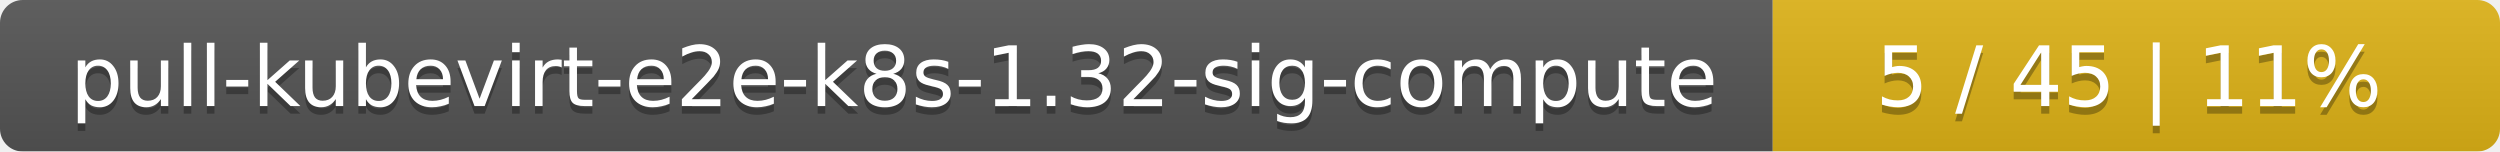
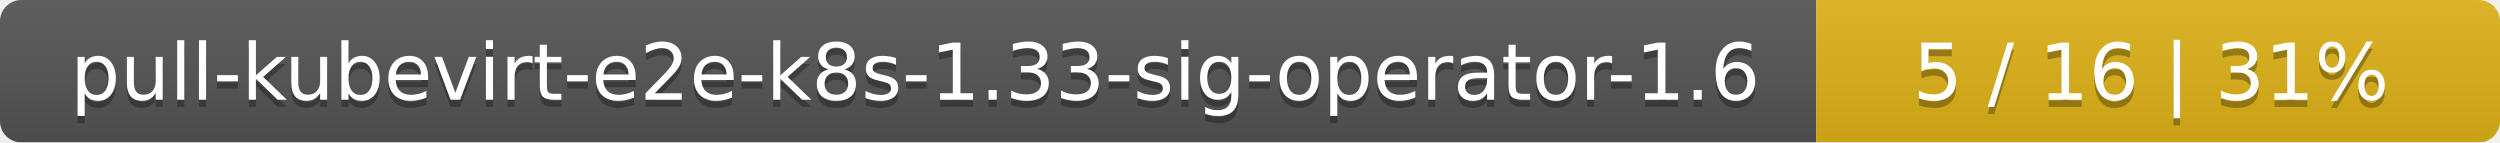
- <svg xmlns="http://www.w3.org/2000/svg" width="330" height="20">
+ <svg xmlns="http://www.w3.org/2000/svg" width="351" height="20">
  <linearGradient id="smooth" x2="0" y2="100%">
    <stop offset="0" stop-color="#bbb" stop-opacity=".1" />
    <stop offset="1" stop-opacity=".1" />
  </linearGradient>
  <mask id="round">
-     <rect width="330" height="20" rx="3" fill="#fff" />
+     <rect width="351" height="20" rx="3" fill="#fff" />
  </mask>
  <g mask="url(#round)">
-     <rect width="234" height="20" fill="#555" />
-     <rect x="234" width="96" height="20" fill="#dfb317" />
-     <rect width="330" height="20" fill="url(#smooth)" />
+     <rect width="255" height="20" fill="#555" />
+     <rect x="255" width="96" height="20" fill="#dfb317" />
+     <rect width="351" height="20" fill="url(#smooth)" />
  </g>
  <g fill="#fff" text-anchor="middle" font-family="DejaVu Sans,Verdana,Geneva,sans-serif" font-size="11">
-     <text x="118" y="15" fill="#010101" fill-opacity=".3">pull-kubevirt-e2e-k8s-1.32-sig-compute</text>
-     <text x="118" y="14">pull-kubevirt-e2e-k8s-1.32-sig-compute</text>
-     <text x="281" y="15" fill="#010101" fill-opacity=".3">5 / 45    |    11%</text>
-     <text x="281" y="14">5 / 45    |    11%</text>
+     <text x="128.5" y="15" fill="#010101" fill-opacity=".3">pull-kubevirt-e2e-k8s-1.33-sig-operator-1.6</text>
+     <text x="128.5" y="14">pull-kubevirt-e2e-k8s-1.33-sig-operator-1.6</text>
+     <text x="302" y="15" fill="#010101" fill-opacity=".3">5 / 16    |    31%</text>
+     <text x="302" y="14">5 / 16    |    31%</text>
  </g>
</svg>
